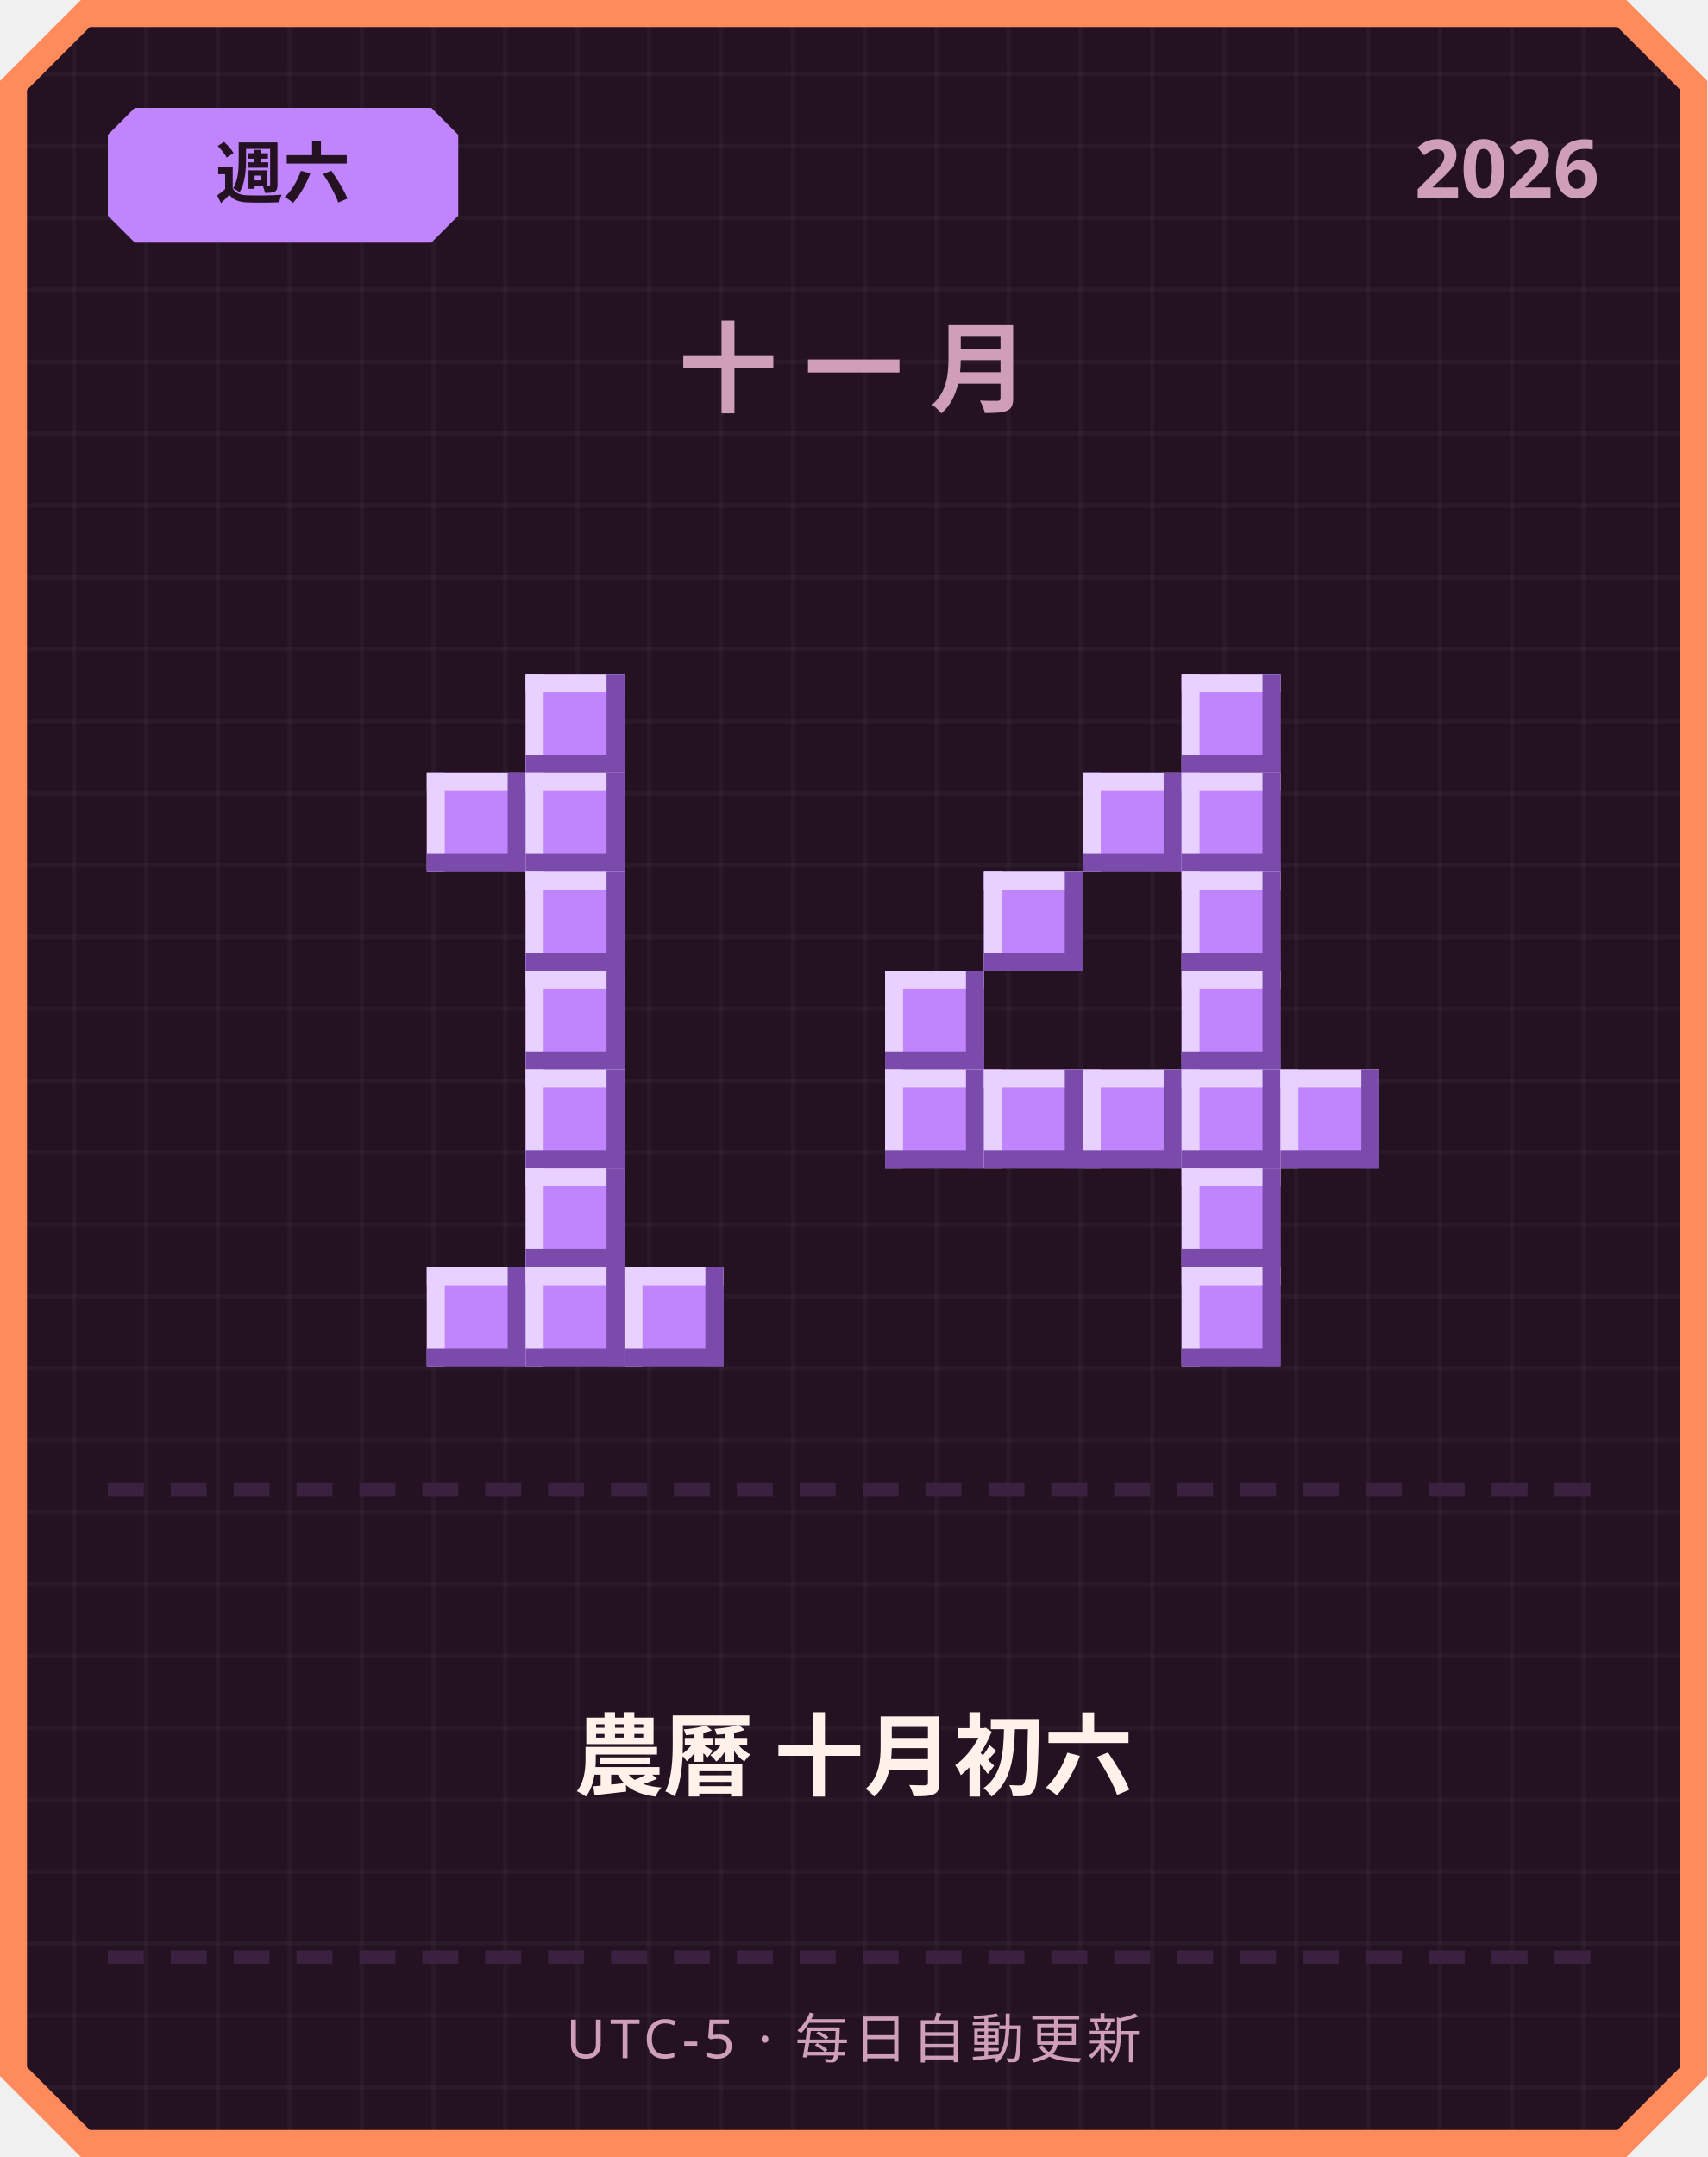
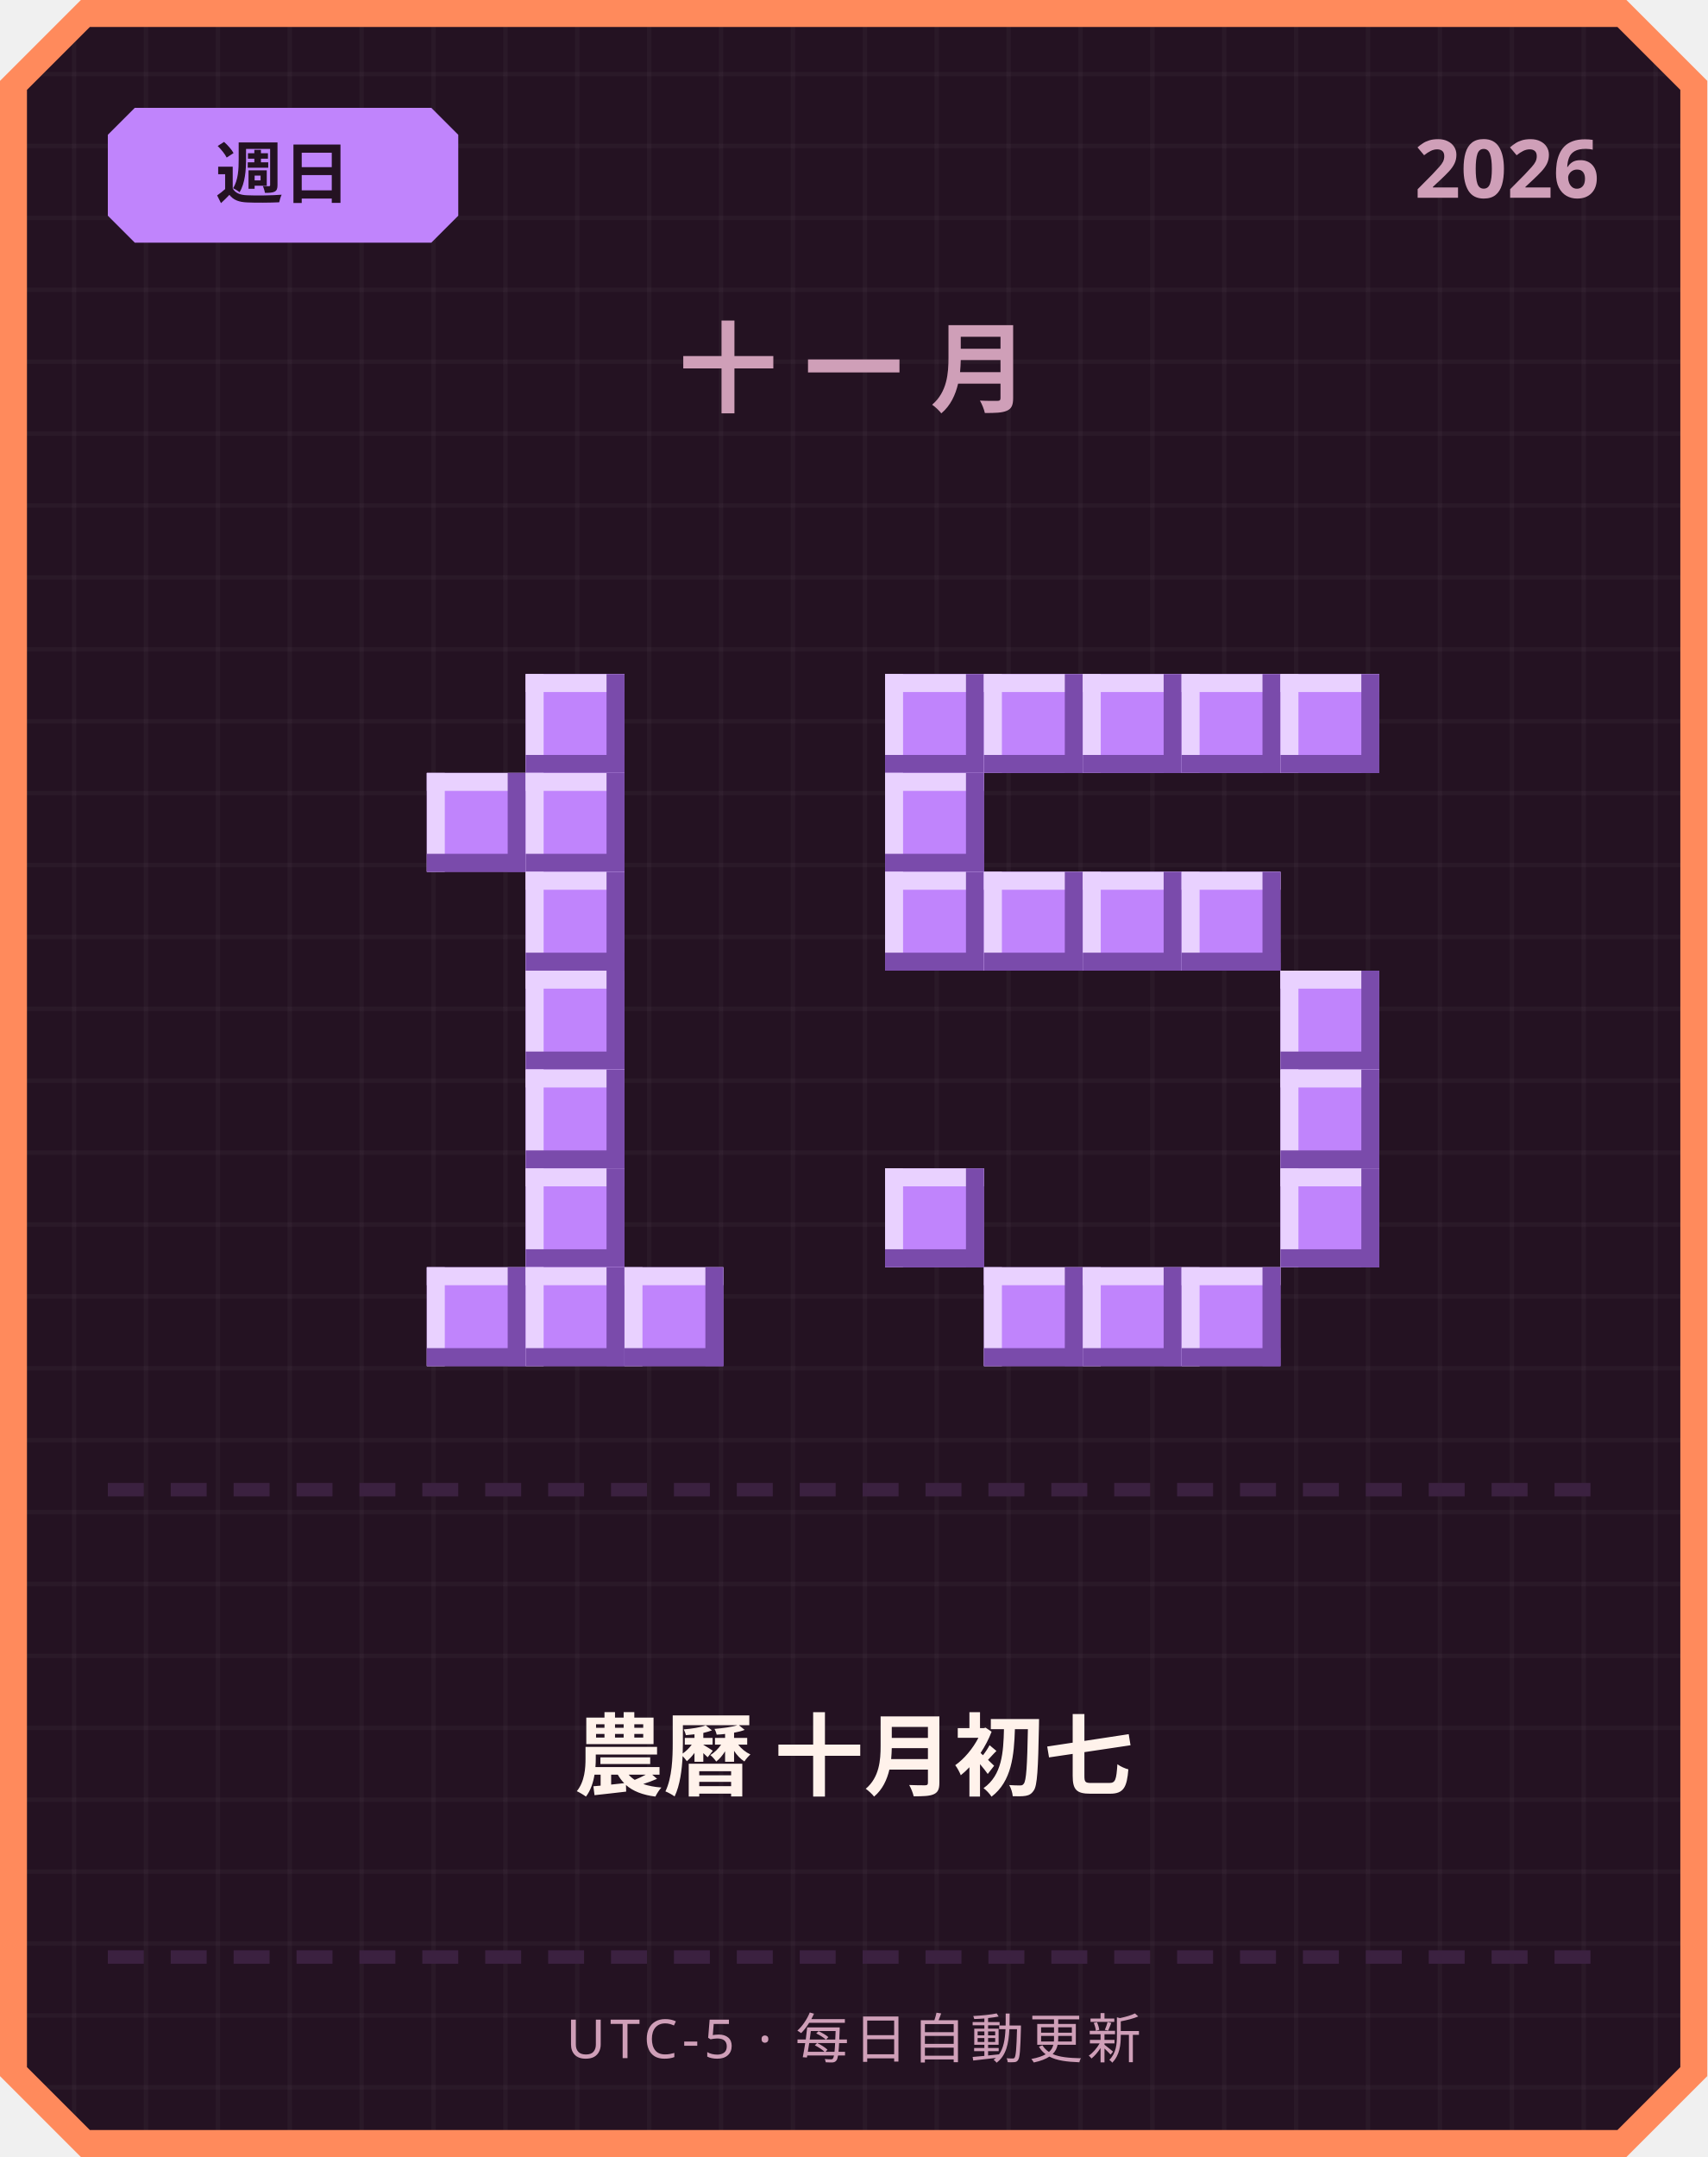
<svg xmlns="http://www.w3.org/2000/svg" width="380" height="480" viewBox="0 0 380 480">
  <defs>
    <pattern id="grid" width="16" height="16" patternUnits="userSpaceOnUse">
      <rect width="16" height="16" fill="#241222" />
      <rect width="1" height="16" fill="#ffffff" opacity="0.03" />
      <rect width="16" height="1" fill="#ffffff" opacity="0.03" />
    </pattern>
  </defs>
  <path d="M 18,0 L 362,0 L 380,18 L 380,462 L 362,480 L 18,480 L 0,462 L 0,18 Z" fill="#ff8a5c" />
  <path d="M 20,6 L 360,6 L 374,20 L 374,460 L 360,474 L 20,474 L 6,460 L 6,20 Z" fill="url(#grid)" />
  <path d="M 30,24 L 96,24 L 102,30 L 102,48 L 96,54 L 30,54 L 24,48 L 24,30 Z" fill="#c084fc" />
-   <text x="63" y="44" text-anchor="middle" font-family="'Segoe UI', sans-serif" font-size="15" font-weight="700" fill="#241222">週六</text>
+   <text x="63" y="44" text-anchor="middle" font-family="'Segoe UI', sans-serif" font-size="15" font-weight="700" fill="#241222">週日</text>
  <text x="356" y="44" text-anchor="end" font-family="'Segoe UI', sans-serif" font-size="18" font-weight="700" fill="#cf9fb8">2026</text>
  <text x="190" y="90" text-anchor="middle" font-family="'Segoe UI', sans-serif" font-size="22" font-weight="700" letter-spacing="6" fill="#cf9fb8">十一月</text>
  <rect x="117" y="150" width="22" height="22" fill="#c084fc" />
  <rect x="117" y="150" width="22" height="4" fill="#e9d1ff" />
  <rect x="117" y="150" width="4" height="22" fill="#e9d1ff" />
  <rect x="117" y="168" width="22" height="4" fill="#7a4bab" />
  <rect x="135" y="150" width="4" height="22" fill="#7a4bab" />
  <rect x="95" y="172" width="22" height="22" fill="#c084fc" />
  <rect x="95" y="172" width="22" height="4" fill="#e9d1ff" />
  <rect x="95" y="172" width="4" height="22" fill="#e9d1ff" />
  <rect x="95" y="190" width="22" height="4" fill="#7a4bab" />
  <rect x="113" y="172" width="4" height="22" fill="#7a4bab" />
  <rect x="117" y="172" width="22" height="22" fill="#c084fc" />
  <rect x="117" y="172" width="22" height="4" fill="#e9d1ff" />
  <rect x="117" y="172" width="4" height="22" fill="#e9d1ff" />
  <rect x="117" y="190" width="22" height="4" fill="#7a4bab" />
  <rect x="135" y="172" width="4" height="22" fill="#7a4bab" />
  <rect x="117" y="194" width="22" height="22" fill="#c084fc" />
  <rect x="117" y="194" width="22" height="4" fill="#e9d1ff" />
  <rect x="117" y="194" width="4" height="22" fill="#e9d1ff" />
  <rect x="117" y="212" width="22" height="4" fill="#7a4bab" />
  <rect x="135" y="194" width="4" height="22" fill="#7a4bab" />
  <rect x="117" y="216" width="22" height="22" fill="#c084fc" />
  <rect x="117" y="216" width="22" height="4" fill="#e9d1ff" />
  <rect x="117" y="216" width="4" height="22" fill="#e9d1ff" />
  <rect x="117" y="234" width="22" height="4" fill="#7a4bab" />
  <rect x="135" y="216" width="4" height="22" fill="#7a4bab" />
  <rect x="117" y="238" width="22" height="22" fill="#c084fc" />
  <rect x="117" y="238" width="22" height="4" fill="#e9d1ff" />
  <rect x="117" y="238" width="4" height="22" fill="#e9d1ff" />
  <rect x="117" y="256" width="22" height="4" fill="#7a4bab" />
  <rect x="135" y="238" width="4" height="22" fill="#7a4bab" />
  <rect x="117" y="260" width="22" height="22" fill="#c084fc" />
  <rect x="117" y="260" width="22" height="4" fill="#e9d1ff" />
  <rect x="117" y="260" width="4" height="22" fill="#e9d1ff" />
  <rect x="117" y="278" width="22" height="4" fill="#7a4bab" />
  <rect x="135" y="260" width="4" height="22" fill="#7a4bab" />
  <rect x="95" y="282" width="22" height="22" fill="#c084fc" />
  <rect x="95" y="282" width="22" height="4" fill="#e9d1ff" />
  <rect x="95" y="282" width="4" height="22" fill="#e9d1ff" />
  <rect x="95" y="300" width="22" height="4" fill="#7a4bab" />
  <rect x="113" y="282" width="4" height="22" fill="#7a4bab" />
  <rect x="117" y="282" width="22" height="22" fill="#c084fc" />
  <rect x="117" y="282" width="22" height="4" fill="#e9d1ff" />
  <rect x="117" y="282" width="4" height="22" fill="#e9d1ff" />
  <rect x="117" y="300" width="22" height="4" fill="#7a4bab" />
  <rect x="135" y="282" width="4" height="22" fill="#7a4bab" />
  <rect x="139" y="282" width="22" height="22" fill="#c084fc" />
  <rect x="139" y="282" width="22" height="4" fill="#e9d1ff" />
  <rect x="139" y="282" width="4" height="22" fill="#e9d1ff" />
  <rect x="139" y="300" width="22" height="4" fill="#7a4bab" />
  <rect x="157" y="282" width="4" height="22" fill="#7a4bab" />
+   <rect x="197" y="150" width="22" height="22" fill="#c084fc" />
+   <rect x="197" y="150" width="22" height="4" fill="#e9d1ff" />
+   <rect x="197" y="150" width="4" height="22" fill="#e9d1ff" />
+   <rect x="197" y="168" width="22" height="4" fill="#7a4bab" />
+   <rect x="215" y="150" width="4" height="22" fill="#7a4bab" />
+   <rect x="219" y="150" width="22" height="22" fill="#c084fc" />
+   <rect x="219" y="150" width="22" height="4" fill="#e9d1ff" />
+   <rect x="219" y="150" width="4" height="22" fill="#e9d1ff" />
+   <rect x="219" y="168" width="22" height="4" fill="#7a4bab" />
+   <rect x="237" y="150" width="4" height="22" fill="#7a4bab" />
+   <rect x="241" y="150" width="22" height="22" fill="#c084fc" />
+   <rect x="241" y="150" width="22" height="4" fill="#e9d1ff" />
+   <rect x="241" y="150" width="4" height="22" fill="#e9d1ff" />
+   <rect x="241" y="168" width="22" height="4" fill="#7a4bab" />
+   <rect x="259" y="150" width="4" height="22" fill="#7a4bab" />
  <rect x="263" y="150" width="22" height="22" fill="#c084fc" />
  <rect x="263" y="150" width="22" height="4" fill="#e9d1ff" />
  <rect x="263" y="150" width="4" height="22" fill="#e9d1ff" />
  <rect x="263" y="168" width="22" height="4" fill="#7a4bab" />
  <rect x="281" y="150" width="4" height="22" fill="#7a4bab" />
-   <rect x="241" y="172" width="22" height="22" fill="#c084fc" />
-   <rect x="241" y="172" width="22" height="4" fill="#e9d1ff" />
-   <rect x="241" y="172" width="4" height="22" fill="#e9d1ff" />
-   <rect x="241" y="190" width="22" height="4" fill="#7a4bab" />
-   <rect x="259" y="172" width="4" height="22" fill="#7a4bab" />
-   <rect x="263" y="172" width="22" height="22" fill="#c084fc" />
-   <rect x="263" y="172" width="22" height="4" fill="#e9d1ff" />
-   <rect x="263" y="172" width="4" height="22" fill="#e9d1ff" />
-   <rect x="263" y="190" width="22" height="4" fill="#7a4bab" />
-   <rect x="281" y="172" width="4" height="22" fill="#7a4bab" />
+   <rect x="285" y="150" width="22" height="22" fill="#c084fc" />
+   <rect x="285" y="150" width="22" height="4" fill="#e9d1ff" />
+   <rect x="285" y="150" width="4" height="22" fill="#e9d1ff" />
+   <rect x="285" y="168" width="22" height="4" fill="#7a4bab" />
+   <rect x="303" y="150" width="4" height="22" fill="#7a4bab" />
+   <rect x="197" y="172" width="22" height="22" fill="#c084fc" />
+   <rect x="197" y="172" width="22" height="4" fill="#e9d1ff" />
+   <rect x="197" y="172" width="4" height="22" fill="#e9d1ff" />
+   <rect x="197" y="190" width="22" height="4" fill="#7a4bab" />
+   <rect x="215" y="172" width="4" height="22" fill="#7a4bab" />
+   <rect x="197" y="194" width="22" height="22" fill="#c084fc" />
+   <rect x="197" y="194" width="22" height="4" fill="#e9d1ff" />
+   <rect x="197" y="194" width="4" height="22" fill="#e9d1ff" />
+   <rect x="197" y="212" width="22" height="4" fill="#7a4bab" />
+   <rect x="215" y="194" width="4" height="22" fill="#7a4bab" />
  <rect x="219" y="194" width="22" height="22" fill="#c084fc" />
  <rect x="219" y="194" width="22" height="4" fill="#e9d1ff" />
  <rect x="219" y="194" width="4" height="22" fill="#e9d1ff" />
  <rect x="219" y="212" width="22" height="4" fill="#7a4bab" />
  <rect x="237" y="194" width="4" height="22" fill="#7a4bab" />
+   <rect x="241" y="194" width="22" height="22" fill="#c084fc" />
+   <rect x="241" y="194" width="22" height="4" fill="#e9d1ff" />
+   <rect x="241" y="194" width="4" height="22" fill="#e9d1ff" />
+   <rect x="241" y="212" width="22" height="4" fill="#7a4bab" />
+   <rect x="259" y="194" width="4" height="22" fill="#7a4bab" />
  <rect x="263" y="194" width="22" height="22" fill="#c084fc" />
  <rect x="263" y="194" width="22" height="4" fill="#e9d1ff" />
  <rect x="263" y="194" width="4" height="22" fill="#e9d1ff" />
  <rect x="263" y="212" width="22" height="4" fill="#7a4bab" />
  <rect x="281" y="194" width="4" height="22" fill="#7a4bab" />
-   <rect x="197" y="216" width="22" height="22" fill="#c084fc" />
-   <rect x="197" y="216" width="22" height="4" fill="#e9d1ff" />
-   <rect x="197" y="216" width="4" height="22" fill="#e9d1ff" />
-   <rect x="197" y="234" width="22" height="4" fill="#7a4bab" />
-   <rect x="215" y="216" width="4" height="22" fill="#7a4bab" />
-   <rect x="263" y="216" width="22" height="22" fill="#c084fc" />
-   <rect x="263" y="216" width="22" height="4" fill="#e9d1ff" />
-   <rect x="263" y="216" width="4" height="22" fill="#e9d1ff" />
-   <rect x="263" y="234" width="22" height="4" fill="#7a4bab" />
-   <rect x="281" y="216" width="4" height="22" fill="#7a4bab" />
-   <rect x="197" y="238" width="22" height="22" fill="#c084fc" />
-   <rect x="197" y="238" width="22" height="4" fill="#e9d1ff" />
-   <rect x="197" y="238" width="4" height="22" fill="#e9d1ff" />
-   <rect x="197" y="256" width="22" height="4" fill="#7a4bab" />
-   <rect x="215" y="238" width="4" height="22" fill="#7a4bab" />
-   <rect x="219" y="238" width="22" height="22" fill="#c084fc" />
-   <rect x="219" y="238" width="22" height="4" fill="#e9d1ff" />
-   <rect x="219" y="238" width="4" height="22" fill="#e9d1ff" />
-   <rect x="219" y="256" width="22" height="4" fill="#7a4bab" />
-   <rect x="237" y="238" width="4" height="22" fill="#7a4bab" />
-   <rect x="241" y="238" width="22" height="22" fill="#c084fc" />
-   <rect x="241" y="238" width="22" height="4" fill="#e9d1ff" />
-   <rect x="241" y="238" width="4" height="22" fill="#e9d1ff" />
-   <rect x="241" y="256" width="22" height="4" fill="#7a4bab" />
-   <rect x="259" y="238" width="4" height="22" fill="#7a4bab" />
-   <rect x="263" y="238" width="22" height="22" fill="#c084fc" />
-   <rect x="263" y="238" width="22" height="4" fill="#e9d1ff" />
-   <rect x="263" y="238" width="4" height="22" fill="#e9d1ff" />
-   <rect x="263" y="256" width="22" height="4" fill="#7a4bab" />
-   <rect x="281" y="238" width="4" height="22" fill="#7a4bab" />
+   <rect x="285" y="216" width="22" height="22" fill="#c084fc" />
+   <rect x="285" y="216" width="22" height="4" fill="#e9d1ff" />
+   <rect x="285" y="216" width="4" height="22" fill="#e9d1ff" />
+   <rect x="285" y="234" width="22" height="4" fill="#7a4bab" />
+   <rect x="303" y="216" width="4" height="22" fill="#7a4bab" />
  <rect x="285" y="238" width="22" height="22" fill="#c084fc" />
  <rect x="285" y="238" width="22" height="4" fill="#e9d1ff" />
  <rect x="285" y="238" width="4" height="22" fill="#e9d1ff" />
  <rect x="285" y="256" width="22" height="4" fill="#7a4bab" />
  <rect x="303" y="238" width="4" height="22" fill="#7a4bab" />
-   <rect x="263" y="260" width="22" height="22" fill="#c084fc" />
-   <rect x="263" y="260" width="22" height="4" fill="#e9d1ff" />
-   <rect x="263" y="260" width="4" height="22" fill="#e9d1ff" />
-   <rect x="263" y="278" width="22" height="4" fill="#7a4bab" />
-   <rect x="281" y="260" width="4" height="22" fill="#7a4bab" />
+   <rect x="197" y="260" width="22" height="22" fill="#c084fc" />
+   <rect x="197" y="260" width="22" height="4" fill="#e9d1ff" />
+   <rect x="197" y="260" width="4" height="22" fill="#e9d1ff" />
+   <rect x="197" y="278" width="22" height="4" fill="#7a4bab" />
+   <rect x="215" y="260" width="4" height="22" fill="#7a4bab" />
+   <rect x="285" y="260" width="22" height="22" fill="#c084fc" />
+   <rect x="285" y="260" width="22" height="4" fill="#e9d1ff" />
+   <rect x="285" y="260" width="4" height="22" fill="#e9d1ff" />
+   <rect x="285" y="278" width="22" height="4" fill="#7a4bab" />
+   <rect x="303" y="260" width="4" height="22" fill="#7a4bab" />
+   <rect x="219" y="282" width="22" height="22" fill="#c084fc" />
+   <rect x="219" y="282" width="22" height="4" fill="#e9d1ff" />
+   <rect x="219" y="282" width="4" height="22" fill="#e9d1ff" />
+   <rect x="219" y="300" width="22" height="4" fill="#7a4bab" />
+   <rect x="237" y="282" width="4" height="22" fill="#7a4bab" />
+   <rect x="241" y="282" width="22" height="22" fill="#c084fc" />
+   <rect x="241" y="282" width="22" height="4" fill="#e9d1ff" />
+   <rect x="241" y="282" width="4" height="22" fill="#e9d1ff" />
+   <rect x="241" y="300" width="22" height="4" fill="#7a4bab" />
+   <rect x="259" y="282" width="4" height="22" fill="#7a4bab" />
  <rect x="263" y="282" width="22" height="22" fill="#c084fc" />
  <rect x="263" y="282" width="22" height="4" fill="#e9d1ff" />
  <rect x="263" y="282" width="4" height="22" fill="#e9d1ff" />
  <rect x="263" y="300" width="22" height="4" fill="#7a4bab" />
  <rect x="281" y="282" width="4" height="22" fill="#7a4bab" />
  <rect x="24" y="330" width="8" height="3" fill="#3b2140" />
  <rect x="38" y="330" width="8" height="3" fill="#3b2140" />
  <rect x="52" y="330" width="8" height="3" fill="#3b2140" />
  <rect x="66" y="330" width="8" height="3" fill="#3b2140" />
  <rect x="80" y="330" width="8" height="3" fill="#3b2140" />
  <rect x="94" y="330" width="8" height="3" fill="#3b2140" />
  <rect x="108" y="330" width="8" height="3" fill="#3b2140" />
  <rect x="122" y="330" width="8" height="3" fill="#3b2140" />
  <rect x="136" y="330" width="8" height="3" fill="#3b2140" />
  <rect x="150" y="330" width="8" height="3" fill="#3b2140" />
  <rect x="164" y="330" width="8" height="3" fill="#3b2140" />
  <rect x="178" y="330" width="8" height="3" fill="#3b2140" />
  <rect x="192" y="330" width="8" height="3" fill="#3b2140" />
  <rect x="206" y="330" width="8" height="3" fill="#3b2140" />
  <rect x="220" y="330" width="8" height="3" fill="#3b2140" />
  <rect x="234" y="330" width="8" height="3" fill="#3b2140" />
  <rect x="248" y="330" width="8" height="3" fill="#3b2140" />
  <rect x="262" y="330" width="8" height="3" fill="#3b2140" />
  <rect x="276" y="330" width="8" height="3" fill="#3b2140" />
  <rect x="290" y="330" width="8" height="3" fill="#3b2140" />
  <rect x="304" y="330" width="8" height="3" fill="#3b2140" />
  <rect x="318" y="330" width="8" height="3" fill="#3b2140" />
  <rect x="332" y="330" width="8" height="3" fill="#3b2140" />
  <rect x="346" y="330" width="8" height="3" fill="#3b2140" />
-   <text x="190" y="398" text-anchor="middle" font-family="'Segoe UI', 'Microsoft JhengHei', sans-serif" font-size="20" font-weight="700" fill="#fff2eb">農曆 十月初六</text>
+   <text x="190" y="398" text-anchor="middle" font-family="'Segoe UI', 'Microsoft JhengHei', sans-serif" font-size="20" font-weight="700" fill="#fff2eb">農曆 十月初七</text>
  <rect x="24" y="434" width="8" height="3" fill="#3b2140" />
  <rect x="38" y="434" width="8" height="3" fill="#3b2140" />
  <rect x="52" y="434" width="8" height="3" fill="#3b2140" />
  <rect x="66" y="434" width="8" height="3" fill="#3b2140" />
  <rect x="80" y="434" width="8" height="3" fill="#3b2140" />
  <rect x="94" y="434" width="8" height="3" fill="#3b2140" />
  <rect x="108" y="434" width="8" height="3" fill="#3b2140" />
  <rect x="122" y="434" width="8" height="3" fill="#3b2140" />
  <rect x="136" y="434" width="8" height="3" fill="#3b2140" />
  <rect x="150" y="434" width="8" height="3" fill="#3b2140" />
  <rect x="164" y="434" width="8" height="3" fill="#3b2140" />
  <rect x="178" y="434" width="8" height="3" fill="#3b2140" />
  <rect x="192" y="434" width="8" height="3" fill="#3b2140" />
  <rect x="206" y="434" width="8" height="3" fill="#3b2140" />
  <rect x="220" y="434" width="8" height="3" fill="#3b2140" />
  <rect x="234" y="434" width="8" height="3" fill="#3b2140" />
  <rect x="248" y="434" width="8" height="3" fill="#3b2140" />
  <rect x="262" y="434" width="8" height="3" fill="#3b2140" />
  <rect x="276" y="434" width="8" height="3" fill="#3b2140" />
  <rect x="290" y="434" width="8" height="3" fill="#3b2140" />
  <rect x="304" y="434" width="8" height="3" fill="#3b2140" />
  <rect x="318" y="434" width="8" height="3" fill="#3b2140" />
  <rect x="332" y="434" width="8" height="3" fill="#3b2140" />
  <rect x="346" y="434" width="8" height="3" fill="#3b2140" />
  <text x="190" y="458" text-anchor="middle" font-family="'Segoe UI', sans-serif" font-size="12" letter-spacing="1" fill="#cf9fb8">UTC-5 · 每日自動更新</text>
</svg>
